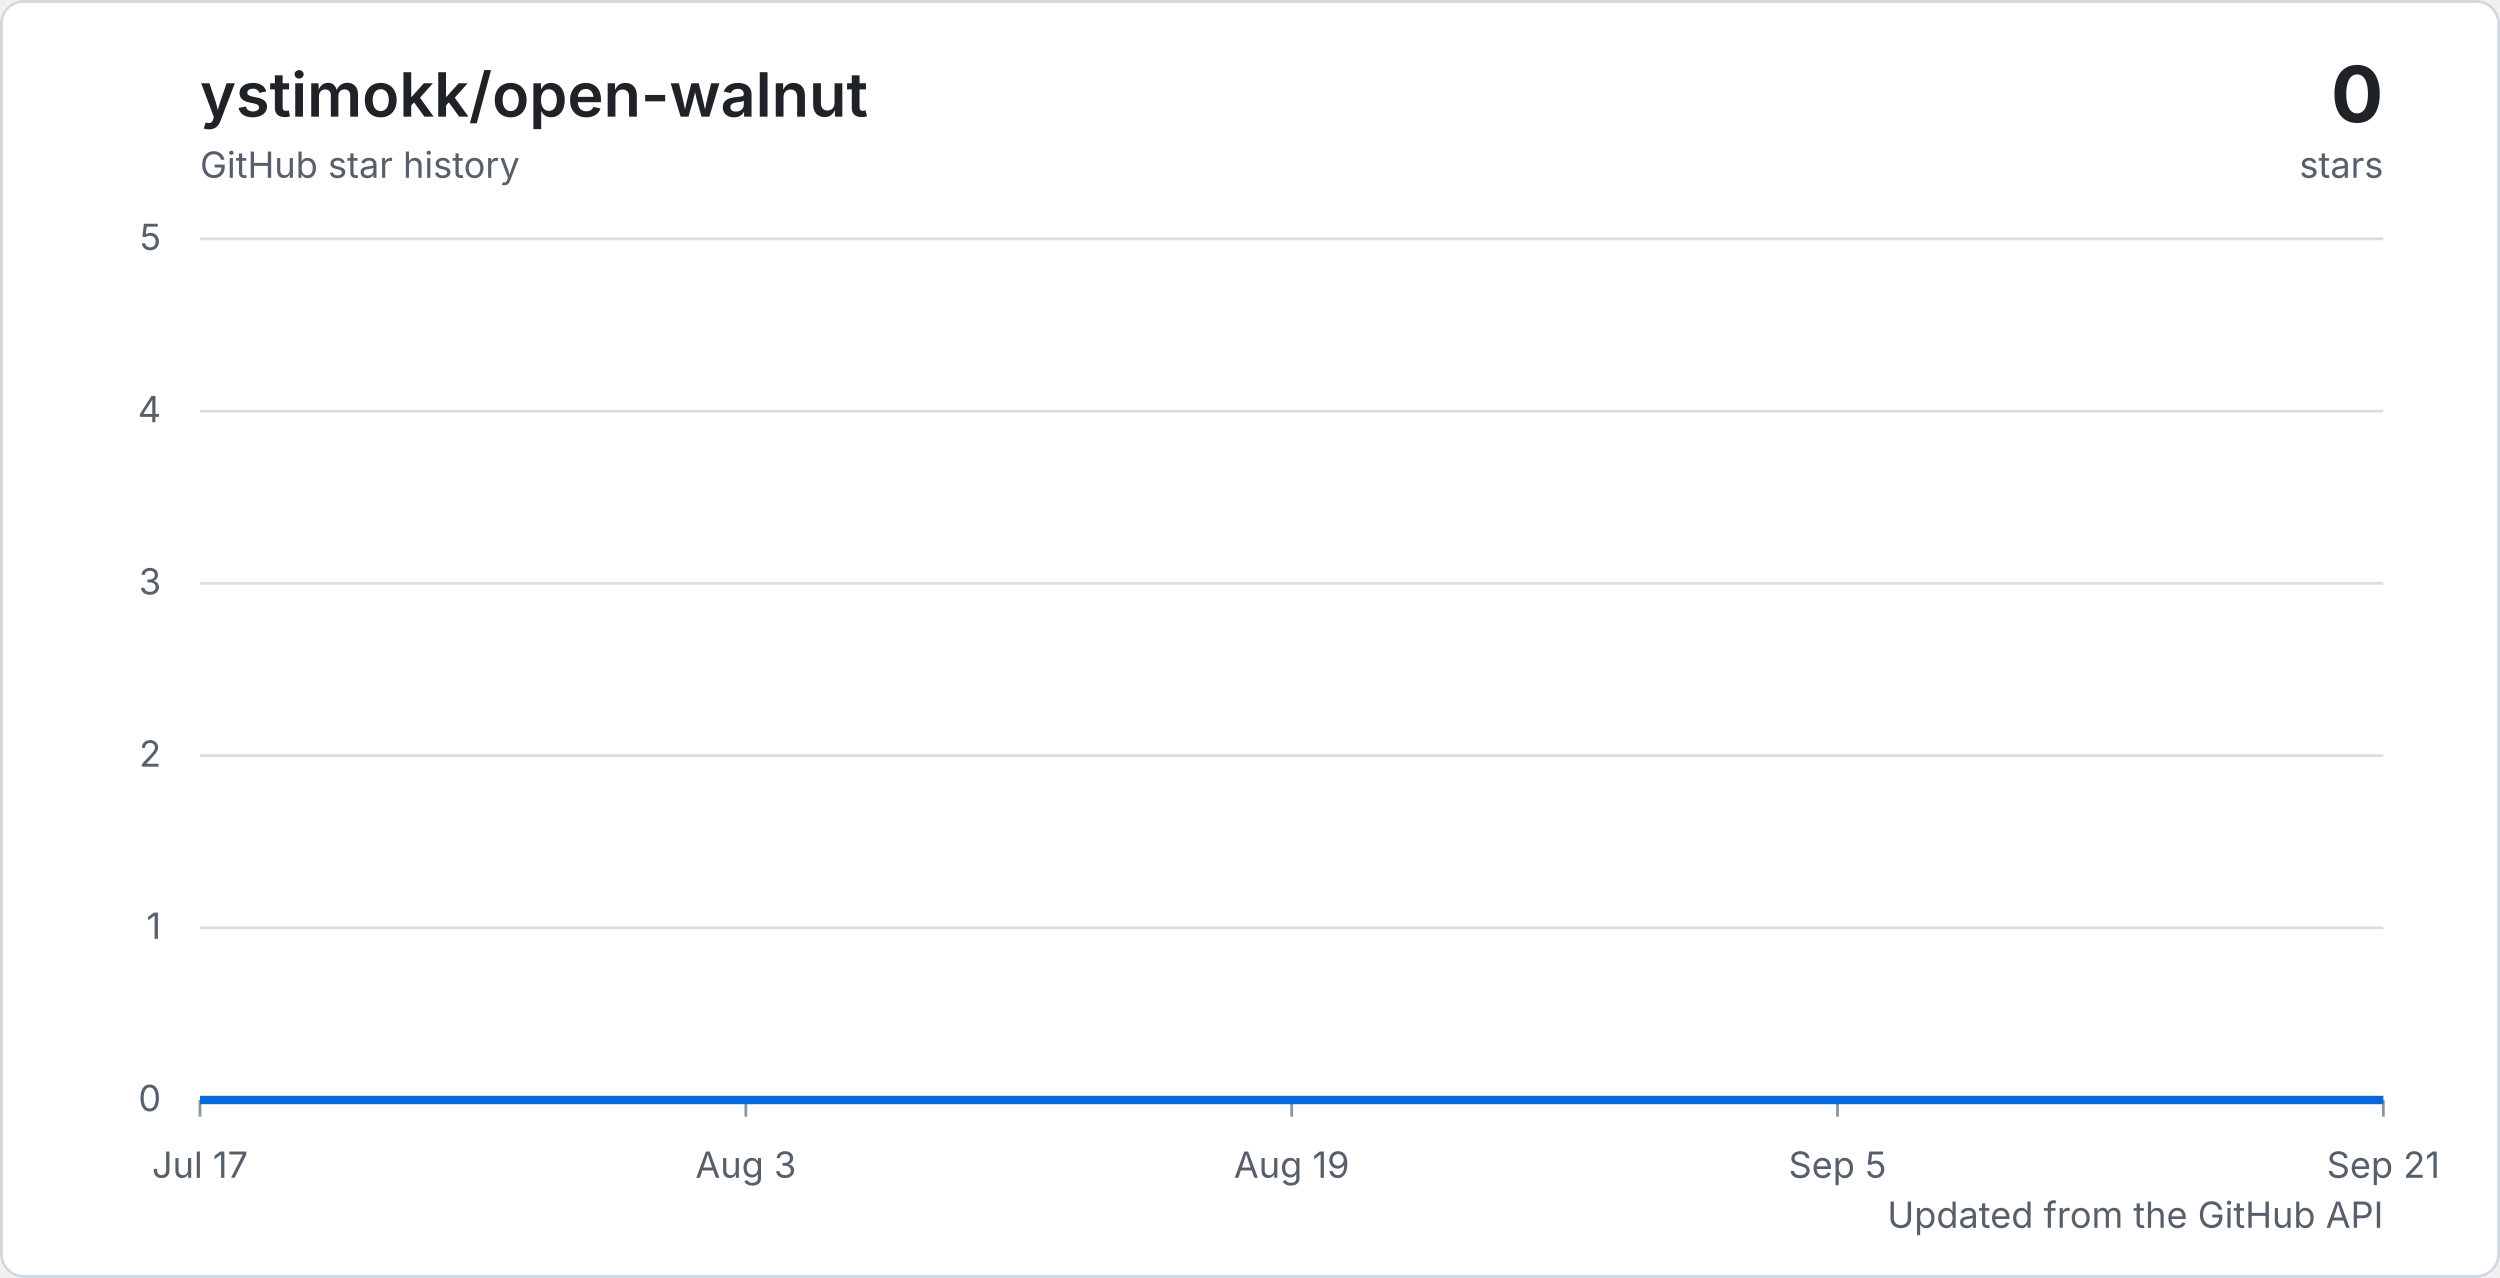
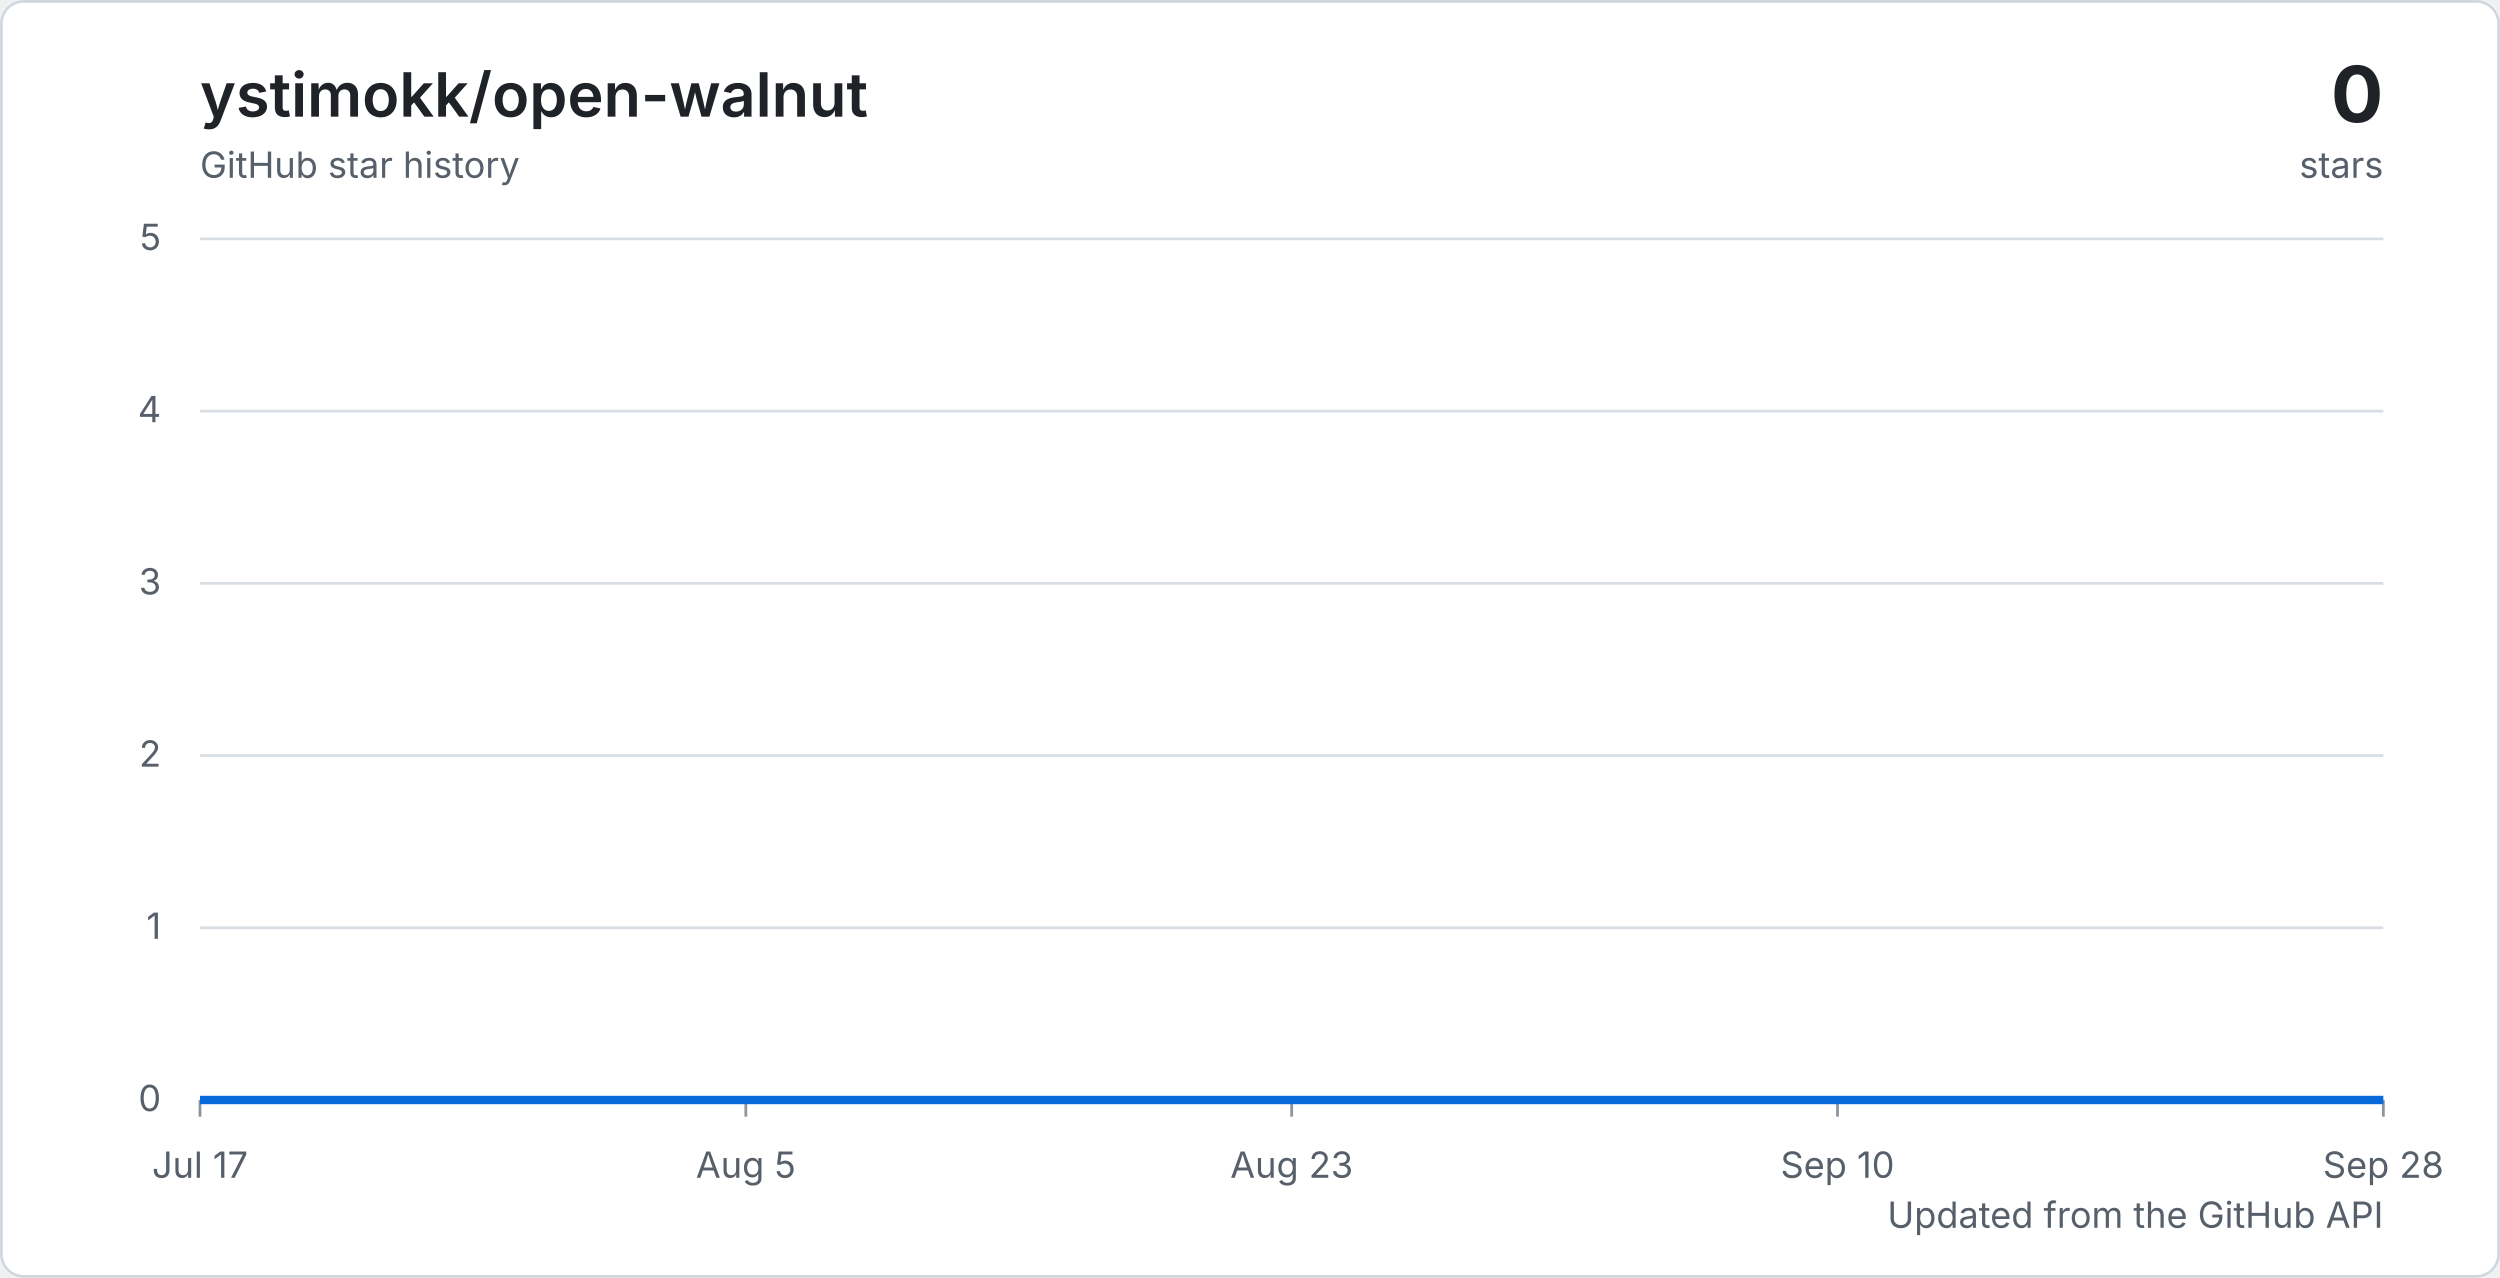
<svg xmlns="http://www.w3.org/2000/svg" width="900" height="460" viewBox="0 0 900 460" role="img" aria-labelledby="title description">
  <defs>
    <linearGradient id="area" x1="0" y1="0" x2="0" y2="1">
      <stop offset="0%" stop-color="#2f81f7" stop-opacity="0.32" />
      <stop offset="100%" stop-color="#2f81f7" stop-opacity="0.04" />
    </linearGradient>
    <style>
      .background { fill: #ffffff; }
      .border { fill: none; stroke: #d0d7de; }
      .grid { stroke: #d8dee4; stroke-width: 1; }
      .tick { stroke: #8c959f; stroke-width: 1; }
      .axis-label { fill: #57606a; font: 13px -apple-system, BlinkMacSystemFont, "Segoe UI", sans-serif; }
      .chart-title { fill: #1f2328; font: 600 22px -apple-system, BlinkMacSystemFont, "Segoe UI", sans-serif; }
      .chart-total { fill: #1f2328; font: 700 28px -apple-system, BlinkMacSystemFont, "Segoe UI", sans-serif; }
      .chart-caption { fill: #57606a; font: 13px -apple-system, BlinkMacSystemFont, "Segoe UI", sans-serif; }
      .line { fill: none; stroke: #0969da; stroke-linejoin: round; stroke-width: 3; }
      @media (prefers-color-scheme: dark) {
        .background { fill: #0d1117; }
        .border { stroke: #30363d; }
        .grid { stroke: #30363d; }
        .tick { stroke: #6e7681; }
        .axis-label, .chart-caption { fill: #8c959f; }
        .chart-title, .chart-total { fill: #f0f6fc; }
        .line { stroke: #58a6ff; }
      }
    </style>
  </defs>
  <rect class="background" width="900" height="460" rx="8" />
  <rect class="border" x="0.5" y="0.5" width="899" height="459" rx="8" />
  <text class="chart-title" x="72" y="42">ystimokk/open-walnut</text>
  <text class="chart-caption" x="72" y="64">GitHub star history</text>
  <text class="chart-total" x="858" y="44" text-anchor="end">0</text>
  <text class="chart-caption" x="858" y="64" text-anchor="end">stars</text>
  <line class="grid" x1="72" y1="396" x2="858" y2="396" />
  <text class="axis-label" x="58" y="400" text-anchor="end">0</text>
  <line class="grid" x1="72" y1="334" x2="858" y2="334" />
  <text class="axis-label" x="58" y="338" text-anchor="end">1</text>
  <line class="grid" x1="72" y1="272" x2="858" y2="272" />
  <text class="axis-label" x="58" y="276" text-anchor="end">2</text>
  <line class="grid" x1="72" y1="210" x2="858" y2="210" />
  <text class="axis-label" x="58" y="214" text-anchor="end">3</text>
  <line class="grid" x1="72" y1="148" x2="858" y2="148" />
  <text class="axis-label" x="58" y="152" text-anchor="end">4</text>
  <line class="grid" x1="72" y1="86" x2="858" y2="86" />
  <text class="axis-label" x="58" y="90" text-anchor="end">5</text>
  <line class="tick" x1="72" y1="396" x2="72" y2="402" />
  <text class="axis-label" x="72" y="424" text-anchor="middle">Jul 17</text>
  <line class="tick" x1="268.5" y1="396" x2="268.5" y2="402" />
-   <text class="axis-label" x="268.5" y="424" text-anchor="middle">Aug 3</text>
+   <text class="axis-label" x="268.5" y="424" text-anchor="middle">Aug 5</text>
  <line class="tick" x1="465" y1="396" x2="465" y2="402" />
-   <text class="axis-label" x="465" y="424" text-anchor="middle">Aug 19</text>
+   <text class="axis-label" x="465" y="424" text-anchor="middle">Aug 23</text>
  <line class="tick" x1="661.5" y1="396" x2="661.5" y2="402" />
-   <text class="axis-label" x="661.5" y="424" text-anchor="middle">Sep 5</text>
+   <text class="axis-label" x="661.5" y="424" text-anchor="middle">Sep 10</text>
  <line class="tick" x1="858" y1="396" x2="858" y2="402" />
-   <text class="axis-label" x="858" y="424" text-anchor="middle">Sep 21</text>
+   <text class="axis-label" x="858" y="424" text-anchor="middle">Sep 28</text>
  <path d="M 72 396 H 858 V 396 H 72 Z" fill="url(#area)" />
  <path class="line" d="M 72 396 H 858" />
  <text class="chart-caption" x="858" y="442" text-anchor="end">Updated from the GitHub API</text>
</svg>
